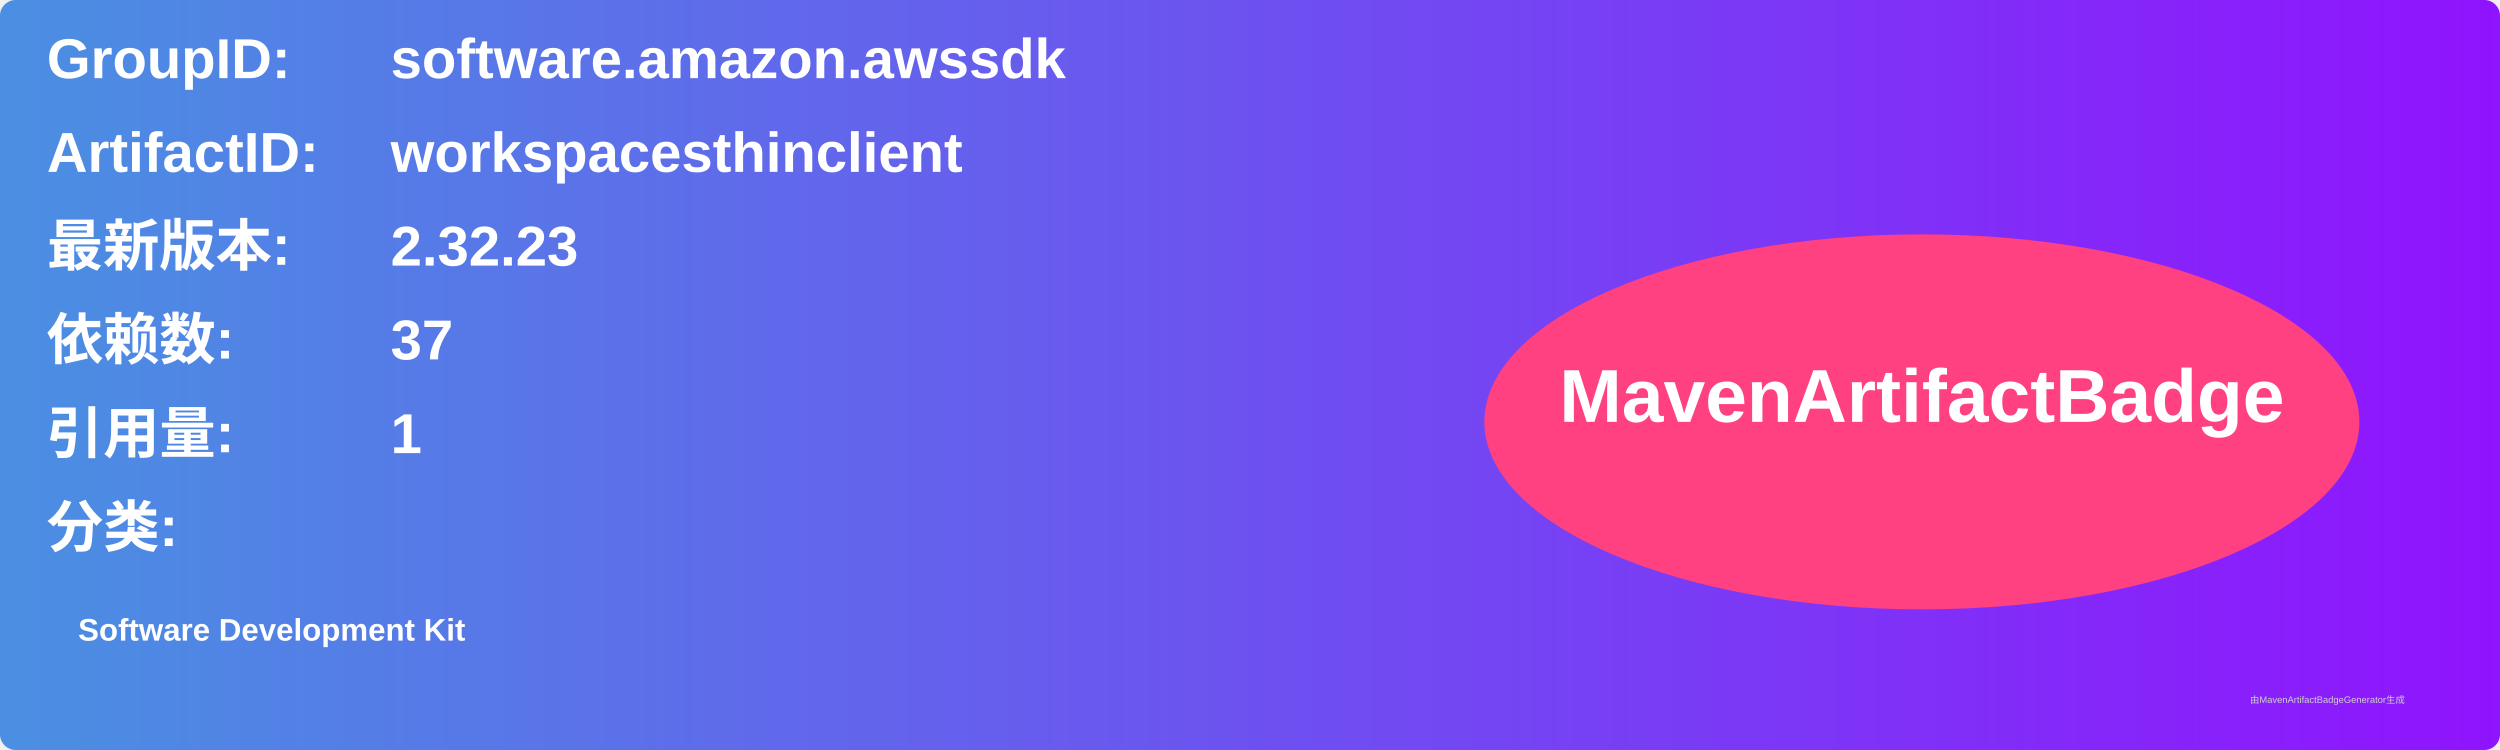
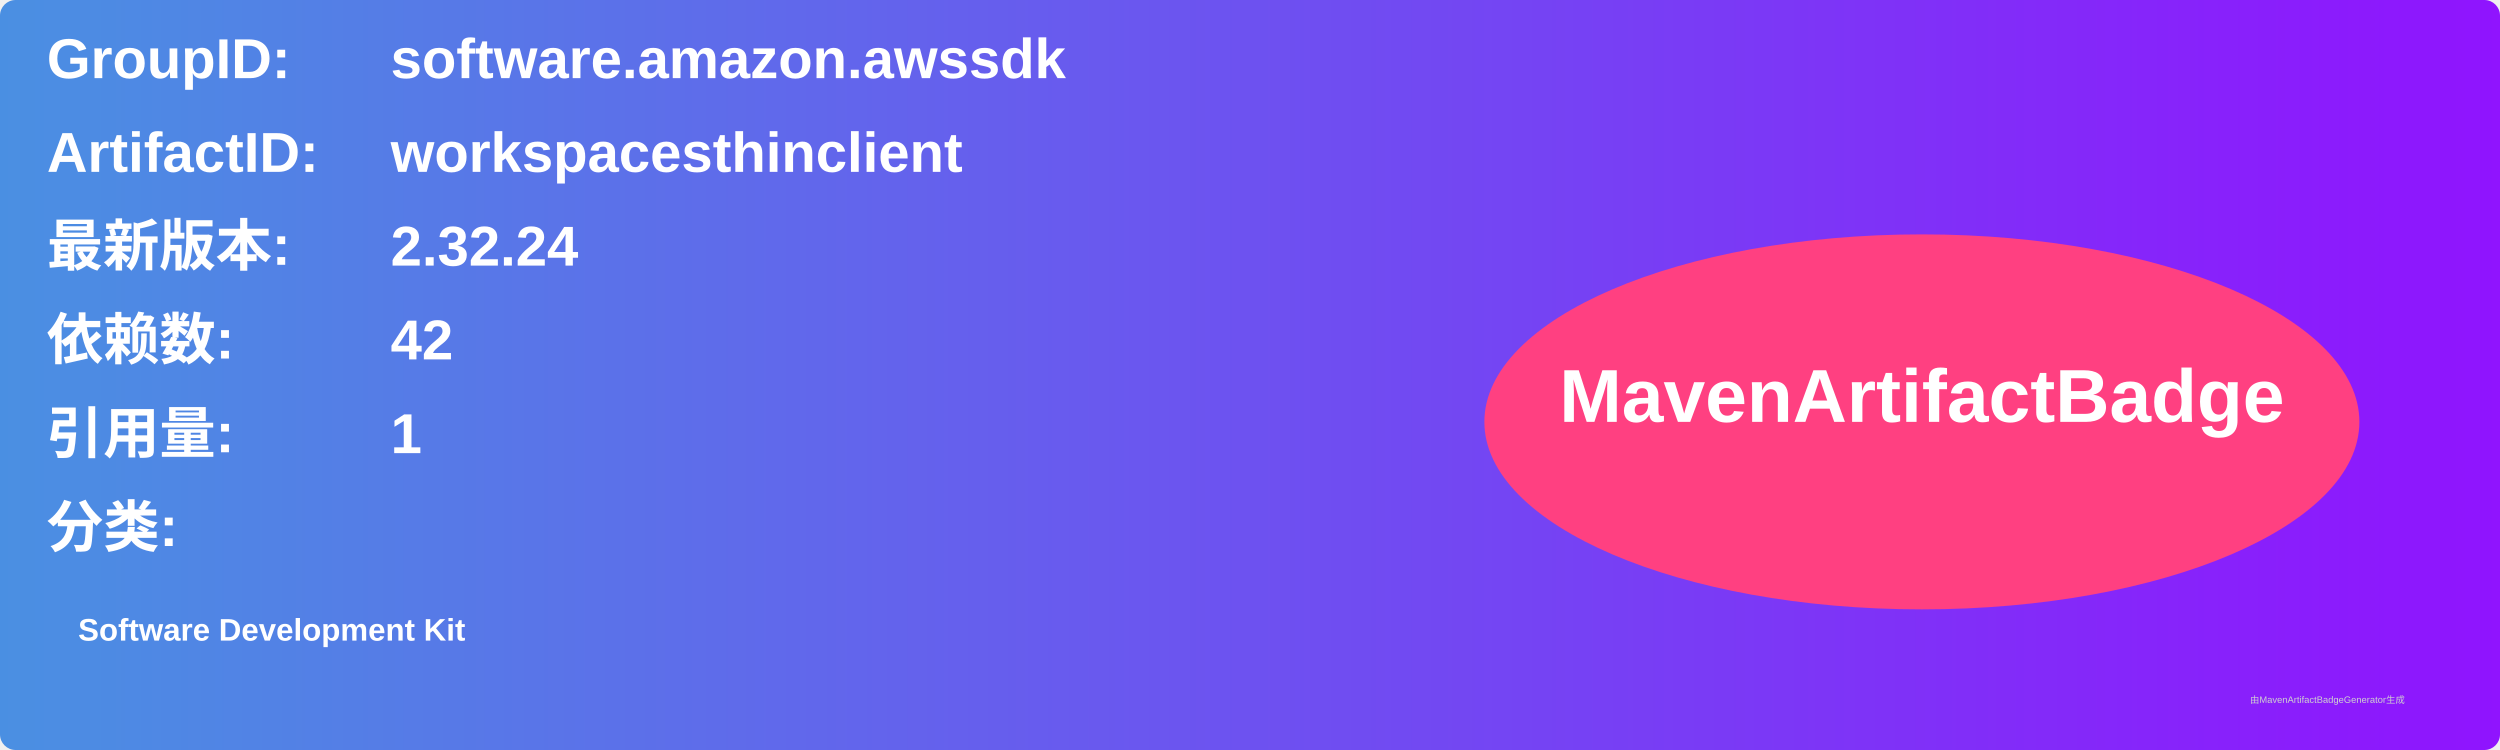
<svg xmlns="http://www.w3.org/2000/svg" width="800" height="240" viewBox="0 0 800 240">
  <linearGradient id="grad" x1="0%" y1="0%" x2="100%" y2="0%">
    <stop offset="0%" stop-color="#4a90e2" />
    <stop offset="100%" stop-color="#9013fe" />
  </linearGradient>
  <rect width="100%" height="100%" rx="5" ry="5" fill="url(#grad)" />
  <g transform="translate(15, 15)">
    <text x="0" y="10" font-family="Arial" font-size="18" fill="white" font-weight="bold" width="260">GroupID:</text>
    <text x="110" y="10" font-family="Arial" font-size="18" fill="white" font-weight="bold" width="460">software.amazon.awssdk</text>
    <text x="0" y="40" font-family="Arial" font-size="18" fill="white" font-weight="bold" width="260">ArtifactID:</text>
    <text x="110" y="40" font-family="Arial" font-size="18" fill="white" font-weight="bold" width="460">workspacesthinclient</text>
    <text x="0" y="70" font-family="Arial" font-size="18" fill="white" font-weight="bold">最新版本:</text>
    <text x="110" y="70" font-family="Arial" font-size="18" fill="white" font-weight="bold">
-       <tspan font-weight="bold">2.32.23</tspan>
+       <tspan font-weight="bold">2.32.24</tspan>
    </text>
    <text x="0" y="100" font-family="Arial" font-size="18" fill="white" font-weight="bold">依赖数: </text>
    <text x="110" y="100" font-family="Arial" font-size="18" fill="white">
-       <tspan font-weight="bold">37</tspan>
+       <tspan font-weight="bold">42</tspan>
    </text>
    <text x="0" y="130" font-family="Arial" font-size="18" fill="white" font-weight="bold">引用量: </text>
    <text x="110" y="130" font-family="Arial" font-size="18" fill="white">
      <tspan font-weight="bold">1</tspan>
    </text>
    <text x="0" y="160" font-family="Arial" font-size="18" fill="white" font-weight="bold">分类:</text>
    <text x="10" y="190" font-family="Arial" font-size="10" fill="white">
      <tspan font-weight="bold">Software Development Kit</tspan>
    </text>
    <ellipse cx="600" cy="120" rx="140" ry="60" fill="#ff4081" />
    <text x="600" y="120" text-anchor="middle" font-family="Arial" font-size="24" fill="white" font-weight="bold">MavenArtifactBadge</text>
  </g>
  <text x="720" y="225" font-family="Arial" font-size="3" fill="#d0d0d0">由MavenArtifactBadgeGenerator生成</text>
</svg>
